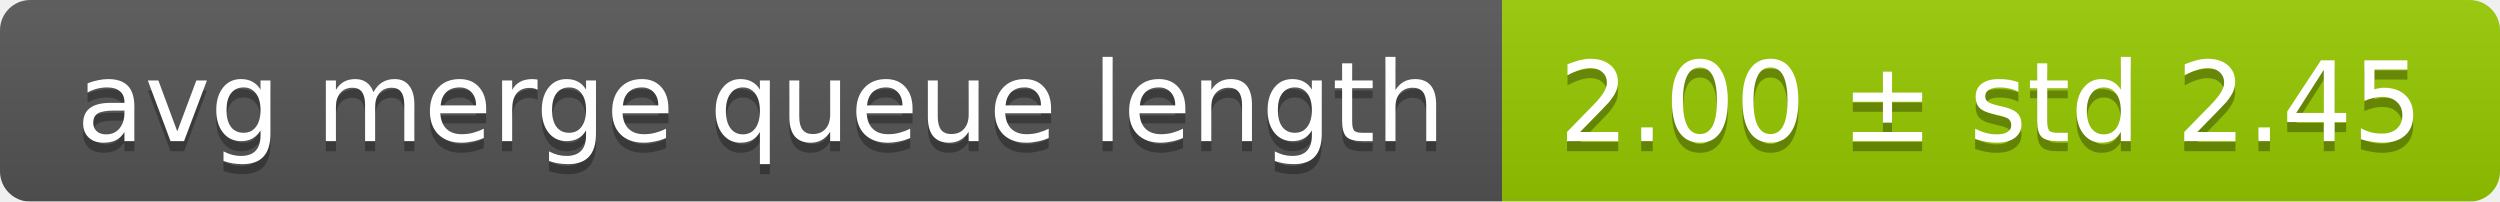
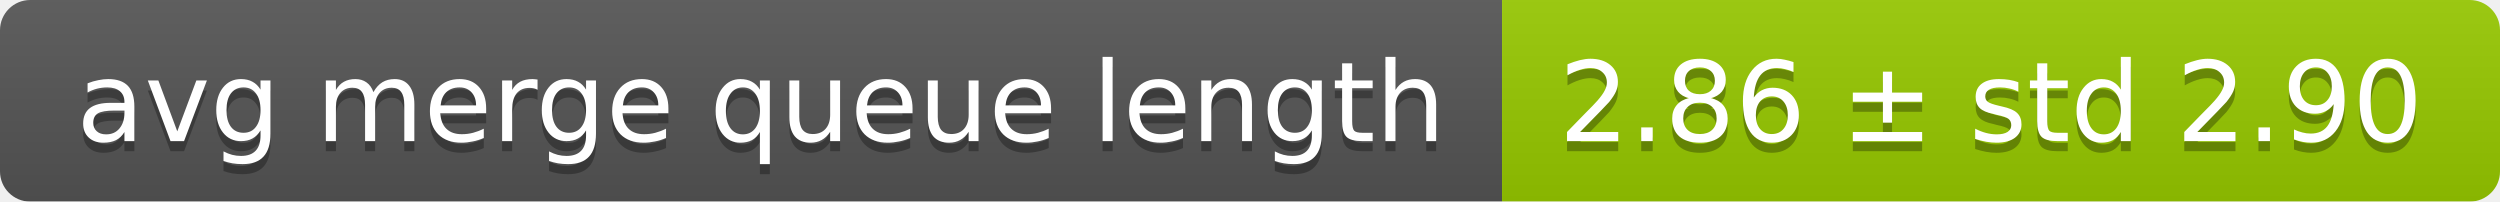
<svg xmlns="http://www.w3.org/2000/svg" width="248" height="20">
  <linearGradient id="smooth" x2="0" y2="100%">
    <stop offset="0" stop-color="#bbb" stop-opacity=".1" />
    <stop offset="1" stop-opacity=".1" />
  </linearGradient>
  <mask id="round">
    <rect width="248" height="20" rx="3" fill="#fff" />
  </mask>
  <g mask="url(#round)">
    <rect width="149" height="20" fill="#555" />
    <rect x="149" width="99" height="20" fill="#97ca00" />
    <rect width="248" height="20" fill="url(#smooth)" />
  </g>
  <g fill="#fff" text-anchor="middle" font-family="DejaVu Sans,Verdana,Geneva,sans-serif" font-size="11">
    <text x="75.5" y="15" fill="#010101" fill-opacity=".3">avg merge queue length</text>
    <text x="75.5" y="14">avg merge queue length</text>
-     <text x="197.5" y="15" fill="#010101" fill-opacity=".3">2.00 ± std 2.45</text>
-     <text x="197.5" y="14">2.00 ± std 2.45</text>
+     <text x="197.5" y="15" fill="#010101" fill-opacity=".3">2.86 ± std 2.90</text>
+     <text x="197.5" y="14">2.86 ± std 2.90</text>
  </g>
</svg>
